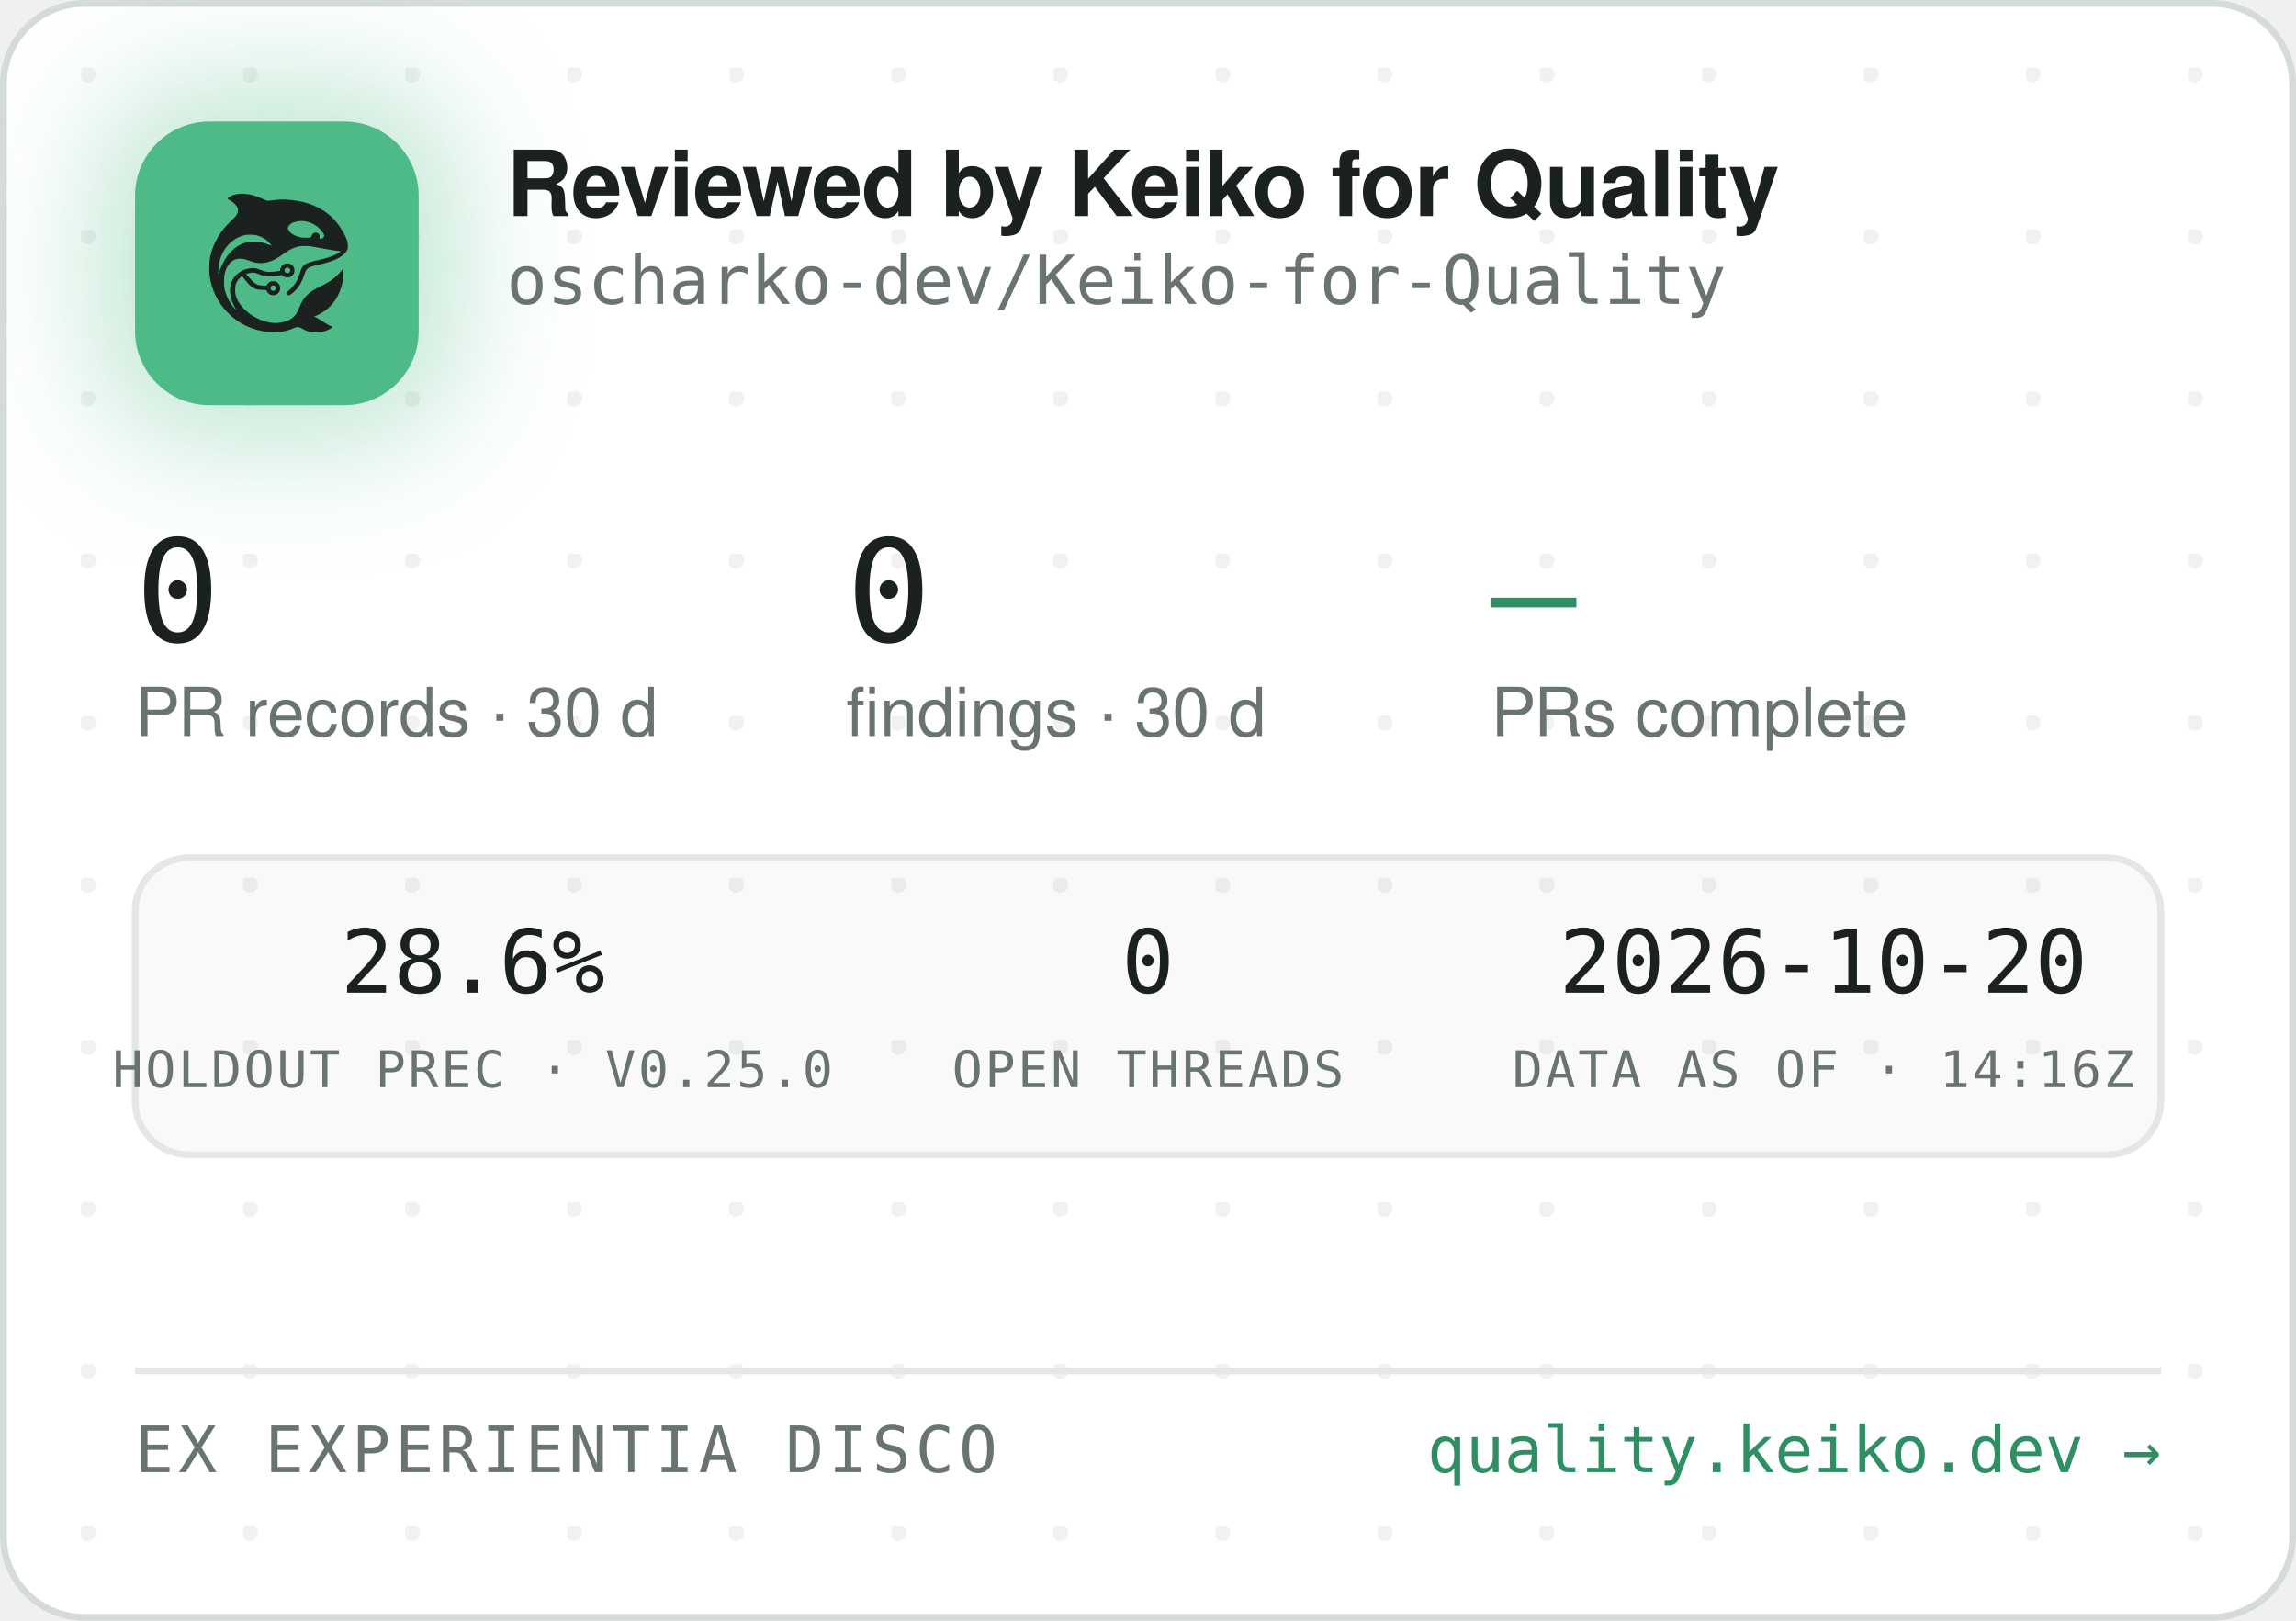
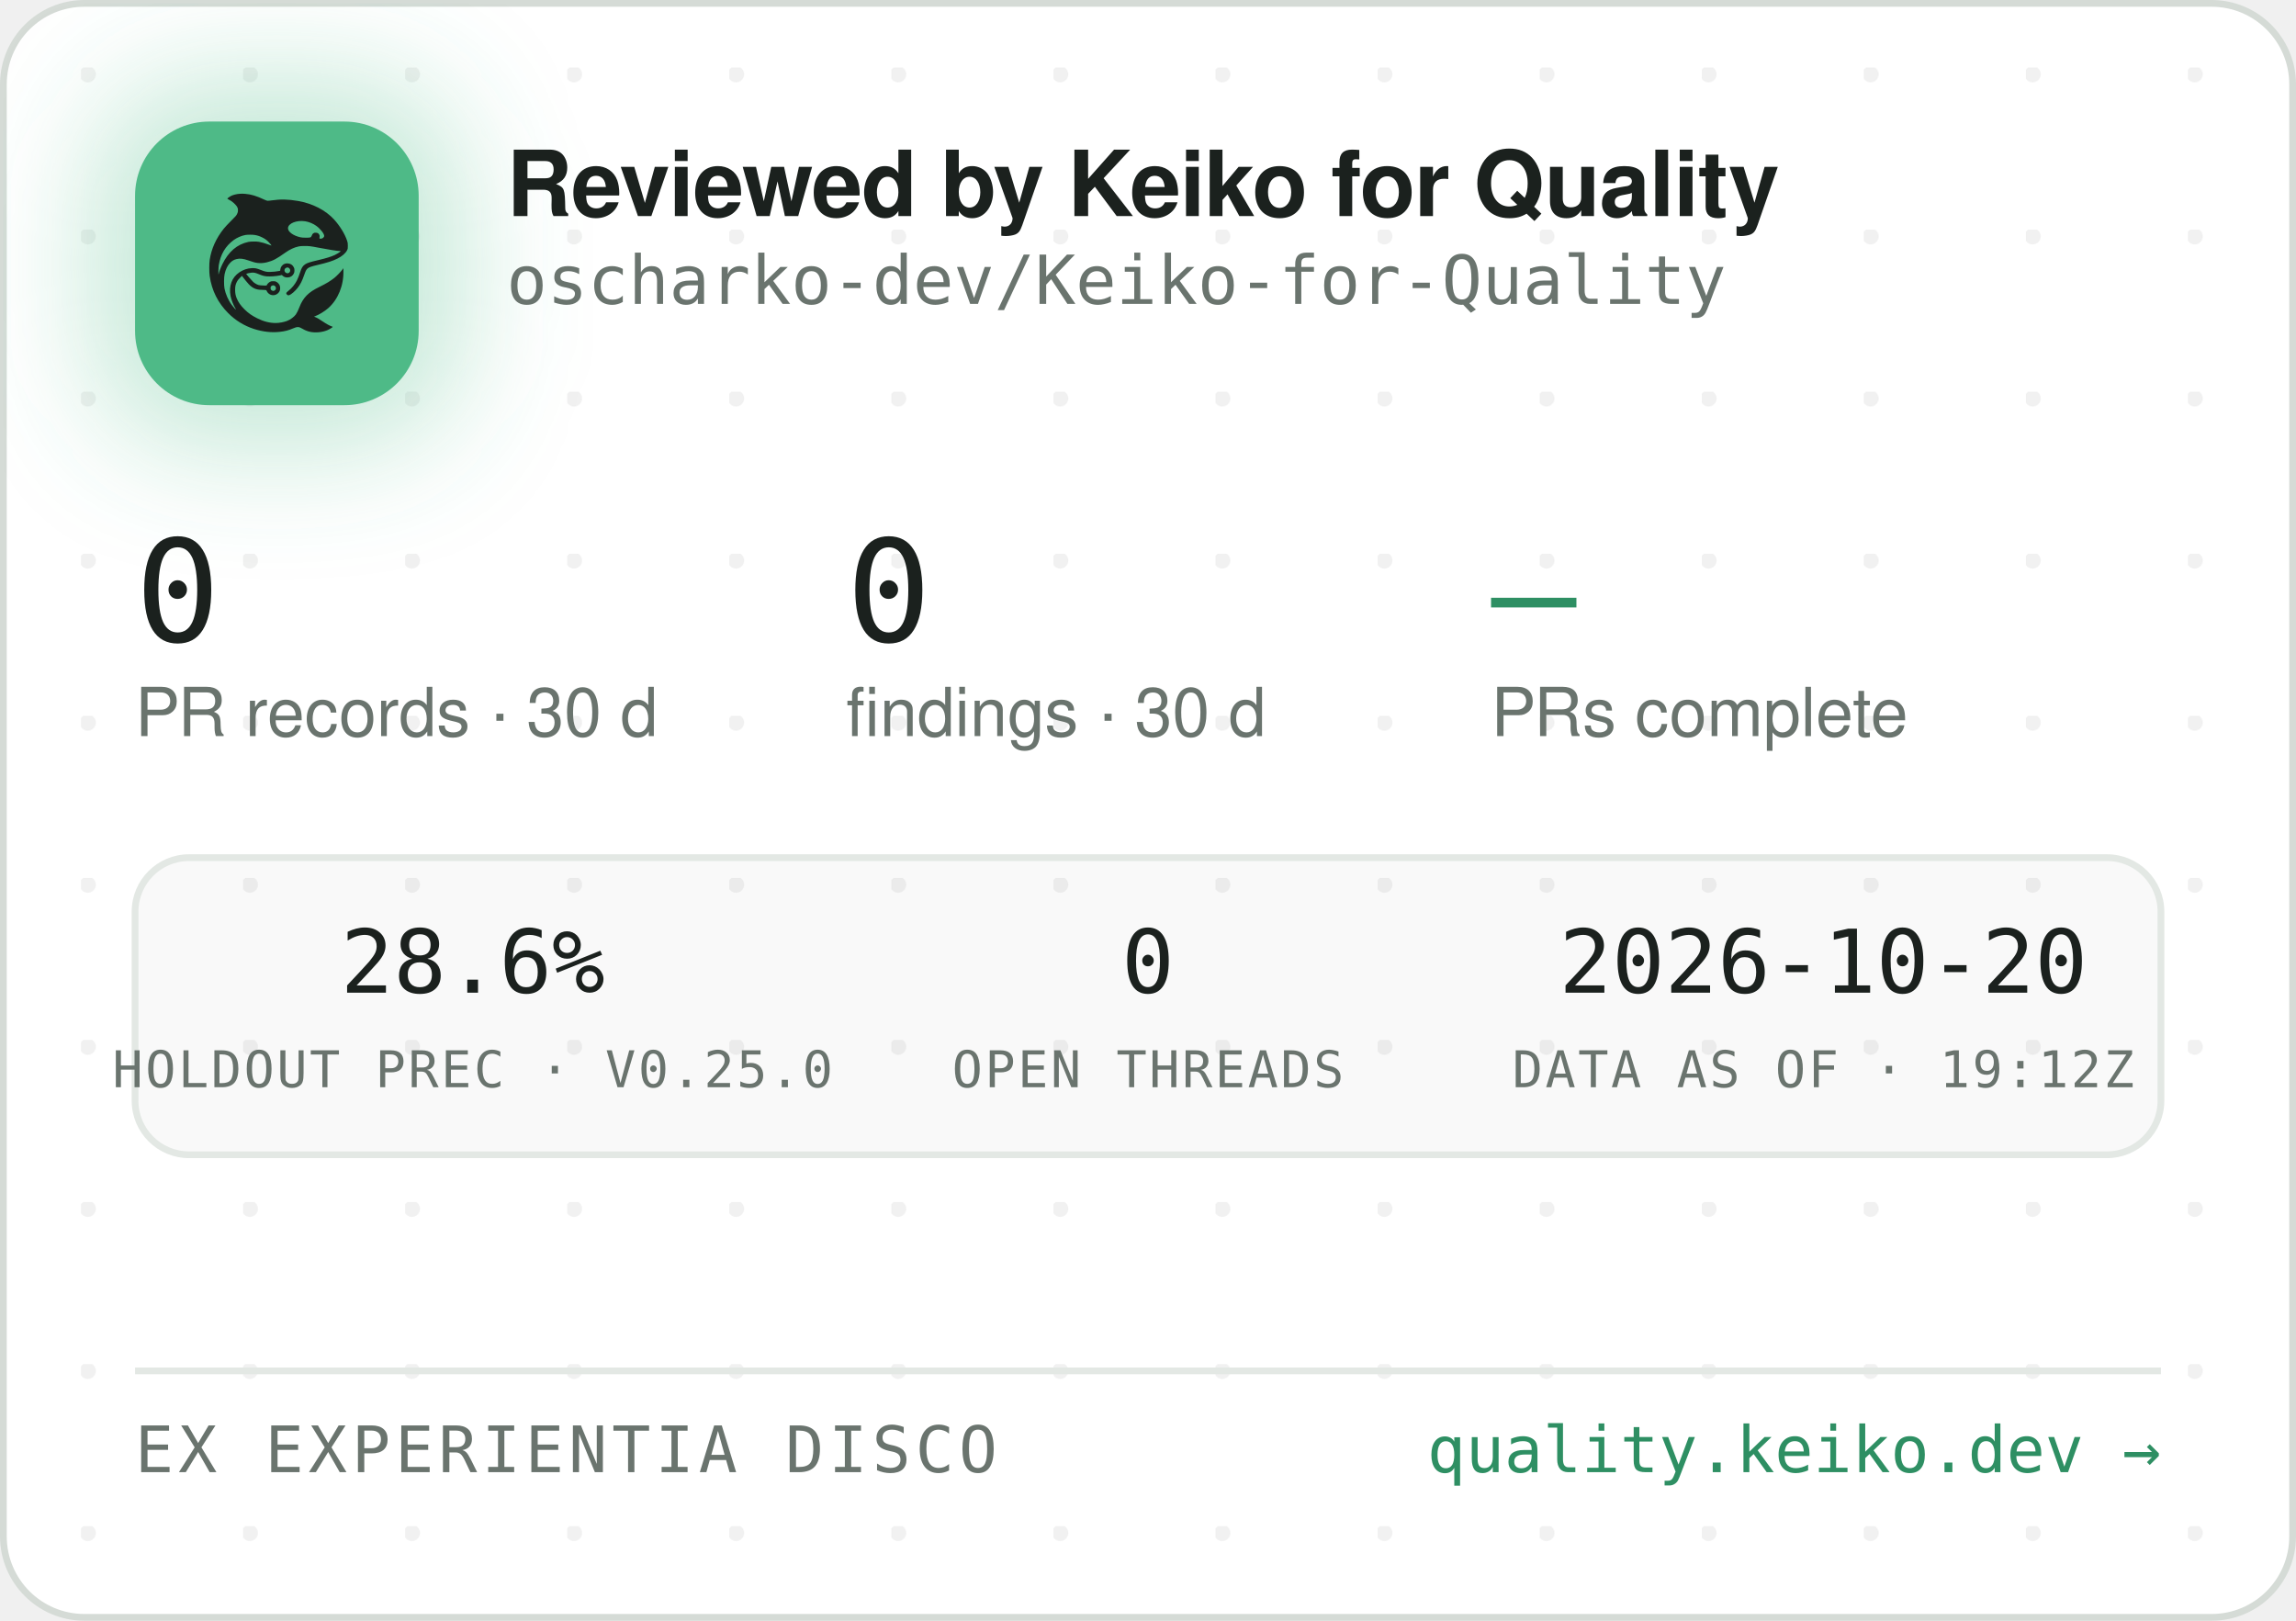
<svg xmlns="http://www.w3.org/2000/svg" width="340" height="240" viewBox="0 0 340 240" role="img" aria-label="Reviewed by Keiko for Quality — oscharko-dev/Keiko-for-Quality">
  <defs>
    <pattern id="dots" width="24" height="24" patternUnits="userSpaceOnUse" x="12" y="10">
      <circle cx="1" cy="1" r="1.2" fill="rgba(27,33,30,0.06)" />
    </pattern>
    <filter id="glow" x="-60%" y="-60%" width="220%" height="220%">
      <feGaussianBlur stdDeviation="9" />
    </filter>
    <clipPath id="card">
      <rect x="0.5" y="0.5" width="339" height="239" rx="12" />
    </clipPath>
  </defs>
  <rect x="0.5" y="0.5" width="339" height="239" rx="12" fill="#FFFFFF" stroke="#D5DBD6" />
  <rect x="0.5" y="0.5" width="339" height="239" rx="12" fill="url(#dots)" />
  <g clip-path="url(#card)">
    <rect x="14" y="12" width="54" height="54" rx="16" fill="rgba(78,186,135,0.35)" filter="url(#glow)" />
    <rect x="20" y="18" width="42" height="42" rx="11" fill="#4EBA87" />
    <g transform="translate(24,22) scale(0.03320312)">
      <g transform="translate(1024 0) scale(-1 1)">
        <g transform="translate(1024, 1024) scale(-0.1, -0.1)" fill="#1B211E" stroke="none">
          <path d="M3465 8223 c-144 -8 -314 -52 -408 -105 -69 -39 -146 -99 -146 -113 0 -5 30 -24 68 -42 146 -70 323 -229 377 -340 25 -49 29 -70 29 -138 -1 -72 -5 -88 -39 -160 -36 -75 -54 -95 -265 -305 -134 -132 -270 -279 -331 -355 -339 -425 -552 -896 -626 -1390 -25 -165 -25 -549 0 -720 92 -645 368 -1196 826 -1655 322 -324 710 -562 1145 -704 389 -126 793 -172 1155 -130 235 27 377 63 579 149 205 87 268 86 423 -7 102 -62 231 -115 335 -138 247 -56 562 -26 794 74 92 40 244 136 232 146 -4 3 -26 12 -48 19 -86 28 -246 116 -385 211 -162 112 -284 182 -357 207 l-48 17 40 15 c185 70 436 223 595 363 438 386 695 1014 678 1663 l-3 120 -50 -70 c-64 -90 -248 -280 -350 -362 -171 -136 -366 -255 -645 -391 -288 -140 -442 -243 -590 -391 -136 -137 -247 -316 -325 -526 -47 -127 -114 -262 -160 -326 -79 -107 -237 -224 -384 -283 -136 -55 -355 -96 -514 -96 -274 0 -548 71 -832 215 -242 123 -375 216 -553 389 -175 171 -287 332 -361 517 -44 114 -63 216 -63 359 0 152 17 233 74 350 35 70 59 102 136 179 l95 94 21 -29 c55 -75 219 -277 277 -338 171 -183 337 -256 582 -256 56 0 126 -3 155 -7 53 -6 54 -7 76 -57 30 -66 97 -128 172 -156 151 -57 318 11 395 160 33 62 34 193 3 261 -30 64 -88 125 -148 157 -44 23 -63 27 -141 27 -78 0 -97 -4 -140 -27 -58 -30 -131 -105 -141 -142 -6 -25 -8 -26 -93 -26 -47 0 -131 5 -186 10 -87 8 -111 15 -182 51 -45 22 -109 66 -143 96 -59 53 -326 361 -319 367 14 11 179 47 241 52 102 9 177 -7 318 -66 158 -66 243 -89 357 -99 157 -12 413 5 582 40 l93 19 44 -39 c59 -52 135 -75 228 -69 117 8 212 72 262 176 23 47 28 71 28 138 0 70 -4 89 -29 138 -55 110 -145 167 -270 174 -65 3 -91 0 -137 -18 -107 -40 -183 -140 -195 -257 l-6 -52 -51 -11 c-104 -23 -285 -41 -411 -42 -149 -1 -211 12 -402 88 -186 74 -256 88 -403 81 -193 -8 -377 -70 -546 -182 -342 -228 -485 -611 -399 -1064 30 -157 119 -388 209 -541 20 -35 35 -64 33 -66 -8 -8 -111 108 -190 214 -154 206 -278 489 -324 737 -28 154 -25 492 6 635 46 216 133 391 256 514 82 82 161 128 271 156 152 39 300 23 529 -57 217 -76 308 -101 410 -114 137 -17 284 -7 426 30 272 70 414 145 809 425 217 153 399 238 610 283 64 14 129 18 265 18 197 0 269 -9 615 -76 461 -89 843 -149 952 -149 41 0 41 0 23 -20 -28 -31 -169 -119 -254 -158 -167 -77 -388 -145 -716 -222 -399 -93 -508 -128 -608 -194 -102 -68 -160 -160 -217 -346 -35 -115 -102 -286 -149 -378 -85 -168 -227 -341 -377 -458 -105 -82 -115 -107 -69 -162 29 -34 65 -44 109 -29 86 29 261 181 371 322 126 162 201 309 295 581 61 176 90 232 145 283 62 57 163 93 470 165 439 104 640 169 863 278 206 100 368 240 434 375 32 67 33 71 33 198 -1 120 -3 138 -34 229 -98 294 -319 655 -573 936 -381 421 -968 723 -1618 834 -448 76 -767 83 -1169 25 -80 -12 -165 -19 -190 -17 -26 3 -90 26 -146 53 -343 162 -576 233 -842 255 -114 9 -141 10 -248 3z m2926 -1227 c164 -27 346 -102 485 -202 181 -129 354 -348 354 -448 0 -64 -75 -126 -154 -126 -60 0 -63 4 -52 70 8 50 7 65 -9 100 -29 64 -74 93 -151 98 -54 4 -70 1 -107 -21 -42 -25 -61 -52 -91 -129 -25 -64 -55 -73 -246 -73 -121 0 -187 5 -248 18 -318 70 -556 242 -556 402 0 218 388 374 775 311z m-2249 -611 c119 -21 208 -50 321 -106 114 -56 177 -100 266 -184 67 -63 157 -173 148 -181 -2 -3 -61 18 -130 45 -131 52 -298 100 -427 122 -113 20 -367 17 -470 -4 -502 -106 -885 -433 -1160 -992 -70 -142 -160 -379 -160 -424 0 -9 -5 -23 -11 -31 -13 -19 -5 316 10 410 80 482 295 846 661 1117 145 107 350 197 522 228 100 18 326 18 430 0z m1485 -1456 c95 -36 119 -159 42 -223 -78 -66 -209 -1 -209 104 0 60 33 100 99 121 36 10 36 10 68 -2z m-591 -822 c29 -26 37 -42 40 -77 6 -54 -9 -86 -55 -117 -41 -28 -70 -29 -119 -4 -44 22 -62 55 -62 112 0 51 13 75 53 99 50 31 101 26 143 -13z" />
        </g>
      </g>
    </g>
    <text x="75" y="32" font-family="-apple-system,'Segoe UI',Helvetica,Arial,sans-serif" font-size="13.5" font-weight="650" letter-spacing="-0.14" fill="#1B211E">Reviewed by Keiko for Quality</text>
    <text x="75" y="45" font-family="'JetBrains Mono',SFMono-Regular,Consolas,Menlo,monospace" font-size="10" fill="#6A746E">oscharko-dev/Keiko-for-Quality</text>
    <text x="20" y="95" font-family="'JetBrains Mono',SFMono-Regular,Consolas,Menlo,monospace" font-size="21" fill="#1B211E">0</text>
    <text x="20" y="109" font-family="-apple-system,'Segoe UI',Helvetica,Arial,sans-serif" font-size="10" fill="#6A746E">PR records · 30 d</text>
    <text x="125.3" y="95" font-family="'JetBrains Mono',SFMono-Regular,Consolas,Menlo,monospace" font-size="21" fill="#1B211E">0</text>
    <text x="125.3" y="109" font-family="-apple-system,'Segoe UI',Helvetica,Arial,sans-serif" font-size="10" fill="#6A746E">findings · 30 d</text>
    <text x="220.8" y="95" font-family="'JetBrains Mono',SFMono-Regular,Consolas,Menlo,monospace" font-size="21" fill="#2E8F63">—</text>
    <text x="220.8" y="109" font-family="-apple-system,'Segoe UI',Helvetica,Arial,sans-serif" font-size="10" fill="#6A746E">PRs complete</text>
    <rect x="20" y="127" width="300" height="44" rx="8" fill="rgba(27,33,30,0.025)" stroke="#E3E8E4" />
    <text x="70" y="147" text-anchor="middle" font-family="'JetBrains Mono',SFMono-Regular,Consolas,Menlo,monospace" font-size="13" fill="#1B211E">28.6%</text>
    <text x="70" y="161" text-anchor="middle" font-family="'JetBrains Mono',SFMono-Regular,Consolas,Menlo,monospace" font-size="7.5" letter-spacing="0.35" fill="#6A746E">HOLDOUT PREC · V0.25.0</text>
    <text x="170" y="147" text-anchor="middle" font-family="'JetBrains Mono',SFMono-Regular,Consolas,Menlo,monospace" font-size="13" fill="#1B211E">0</text>
    <text x="170" y="161" text-anchor="middle" font-family="'JetBrains Mono',SFMono-Regular,Consolas,Menlo,monospace" font-size="7.5" letter-spacing="0.35" fill="#6A746E">OPEN THREADS</text>
    <text x="270" y="147" text-anchor="middle" font-family="'JetBrains Mono',SFMono-Regular,Consolas,Menlo,monospace" font-size="13" fill="#1B211E">2026-10-20</text>
-     <text x="270" y="161" text-anchor="middle" font-family="'JetBrains Mono',SFMono-Regular,Consolas,Menlo,monospace" font-size="7.5" letter-spacing="0.35" fill="#6A746E">DATA AS OF · 14:16Z</text>
+     <text x="270" y="161" text-anchor="middle" font-family="'JetBrains Mono',SFMono-Regular,Consolas,Menlo,monospace" font-size="7.5" letter-spacing="0.35" fill="#6A746E">DATA AS OF · 19:12Z</text>
    <line x1="20" y1="203" x2="320" y2="203" stroke="#E3E8E4" />
    <text x="20" y="218" font-family="'JetBrains Mono',SFMono-Regular,Consolas,Menlo,monospace" font-size="9.5" letter-spacing="0.7" fill="#6A746E">EX EXPERIENTIA DISCO</text>
    <text x="320" y="218" text-anchor="end" font-family="'JetBrains Mono',SFMono-Regular,Consolas,Menlo,monospace" font-size="9.5" fill="#2E8F63">quality.keiko.dev →</text>
  </g>
</svg>
